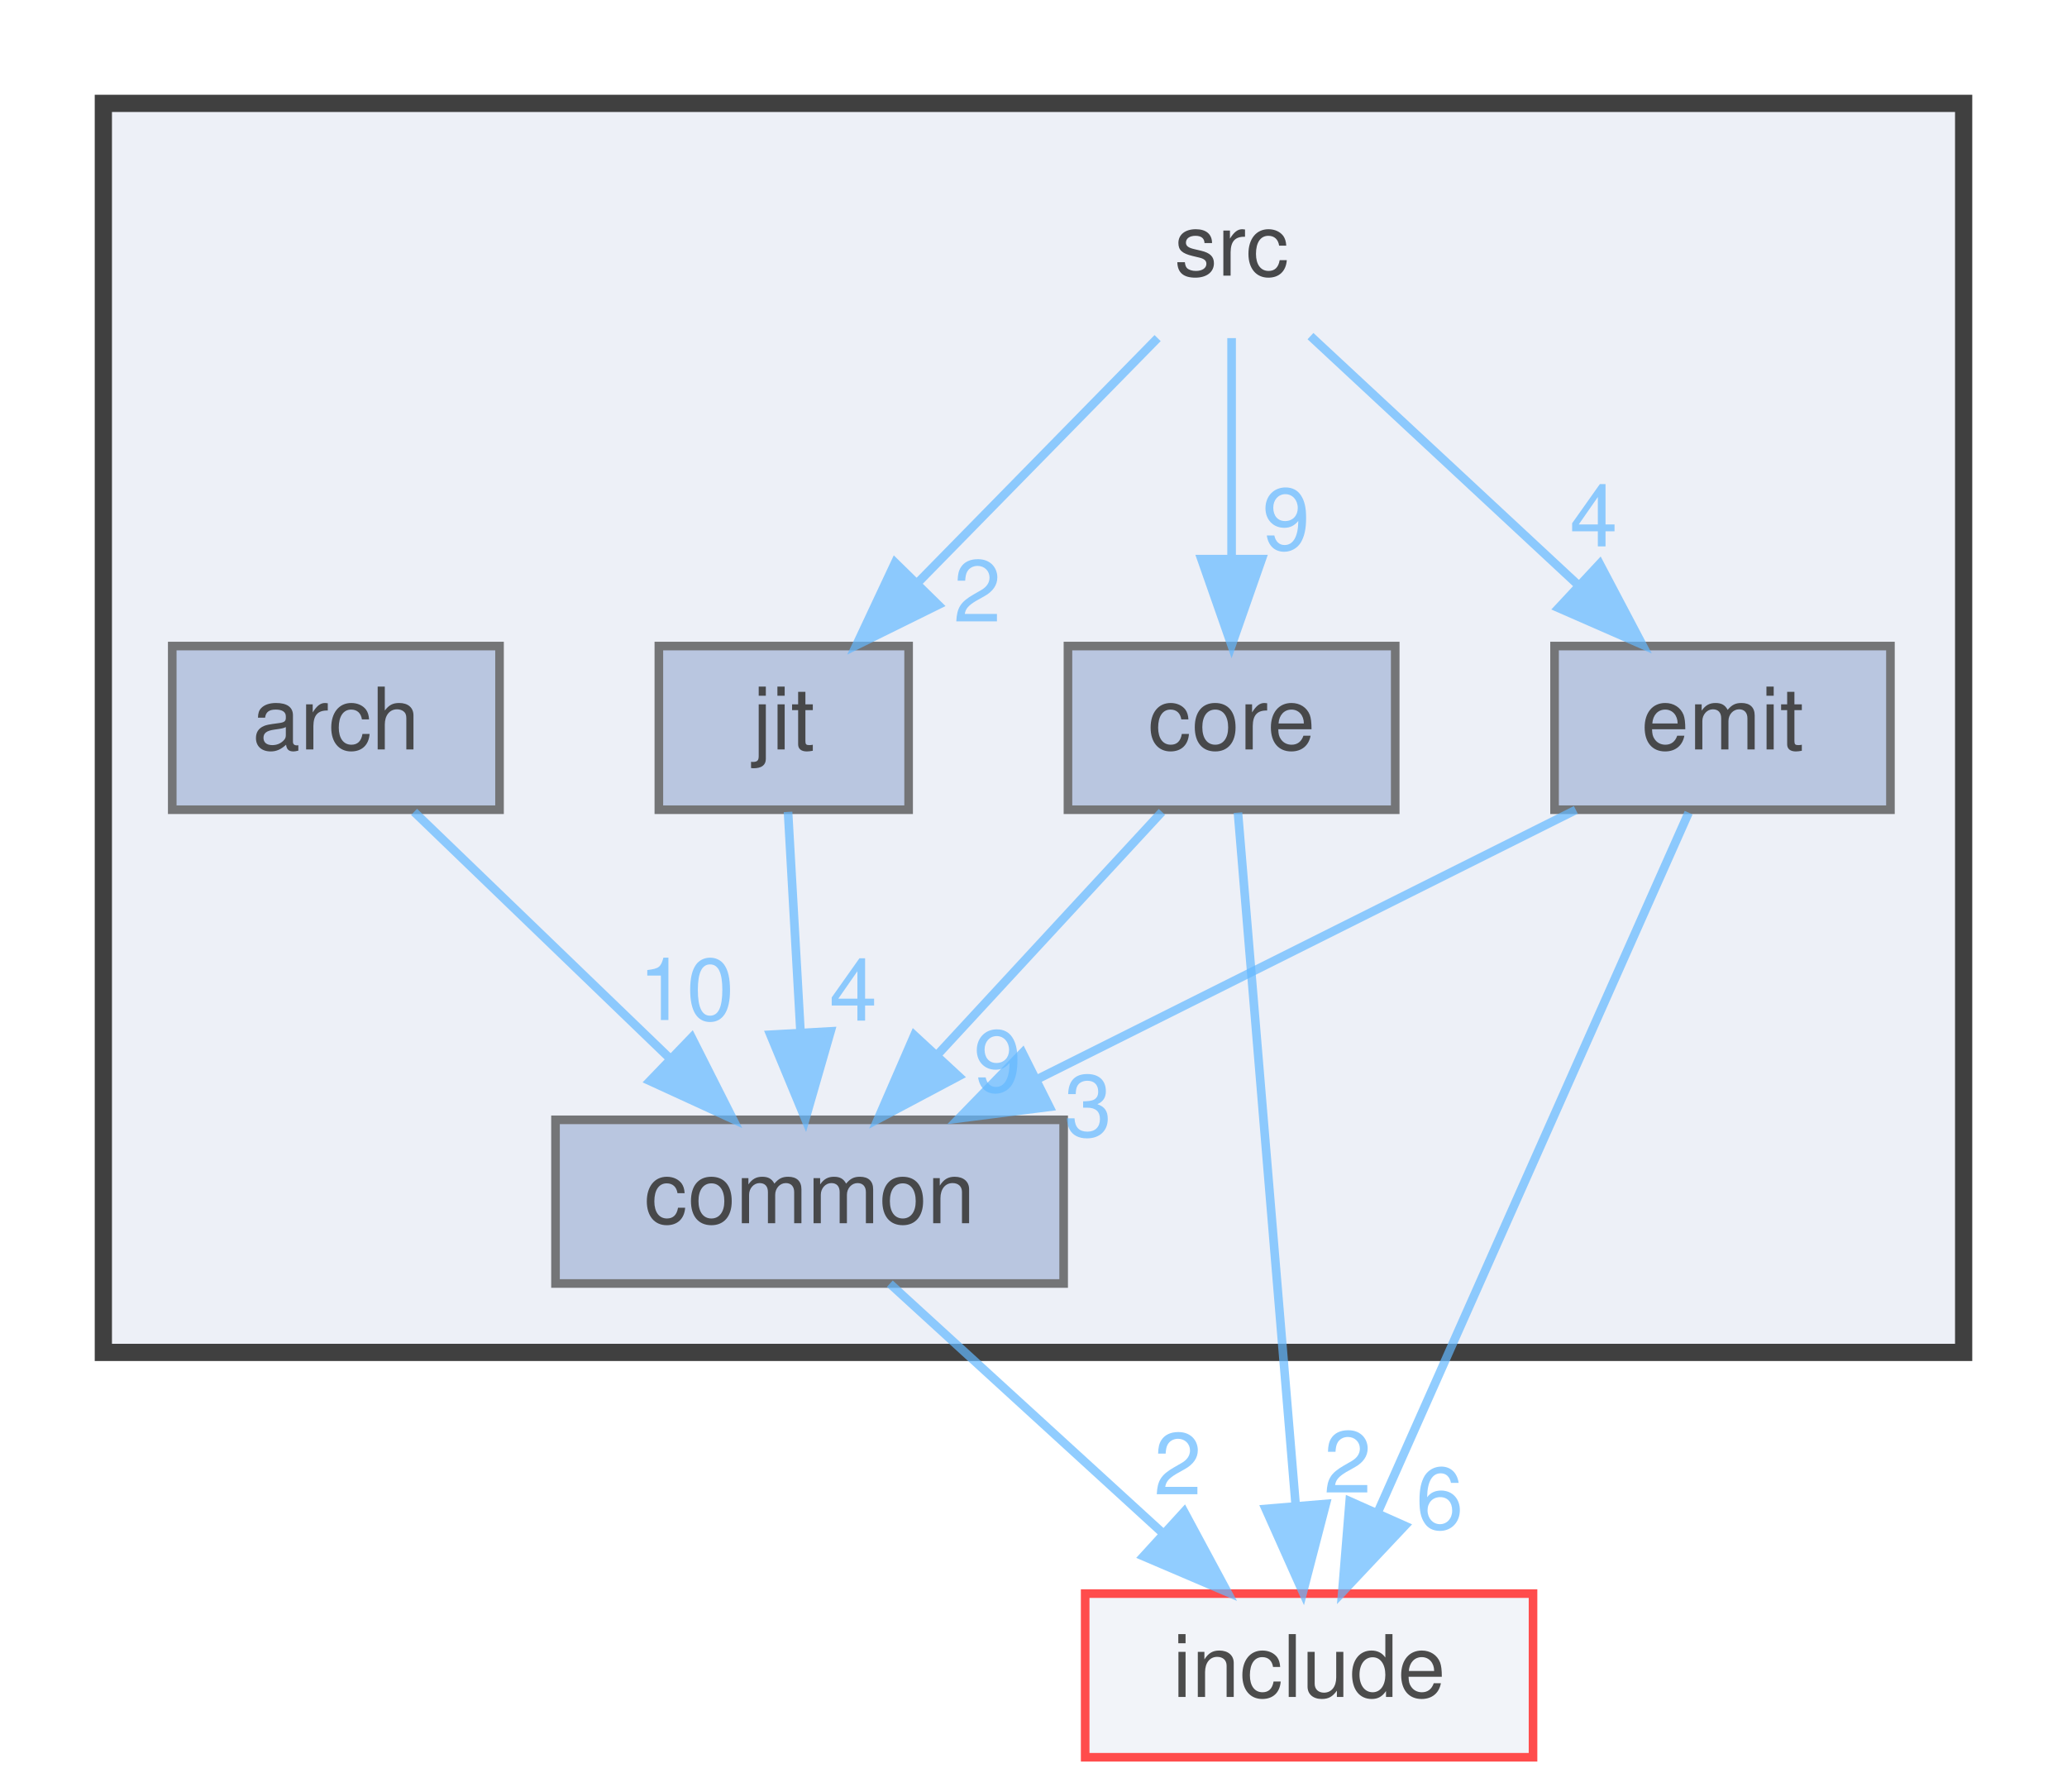
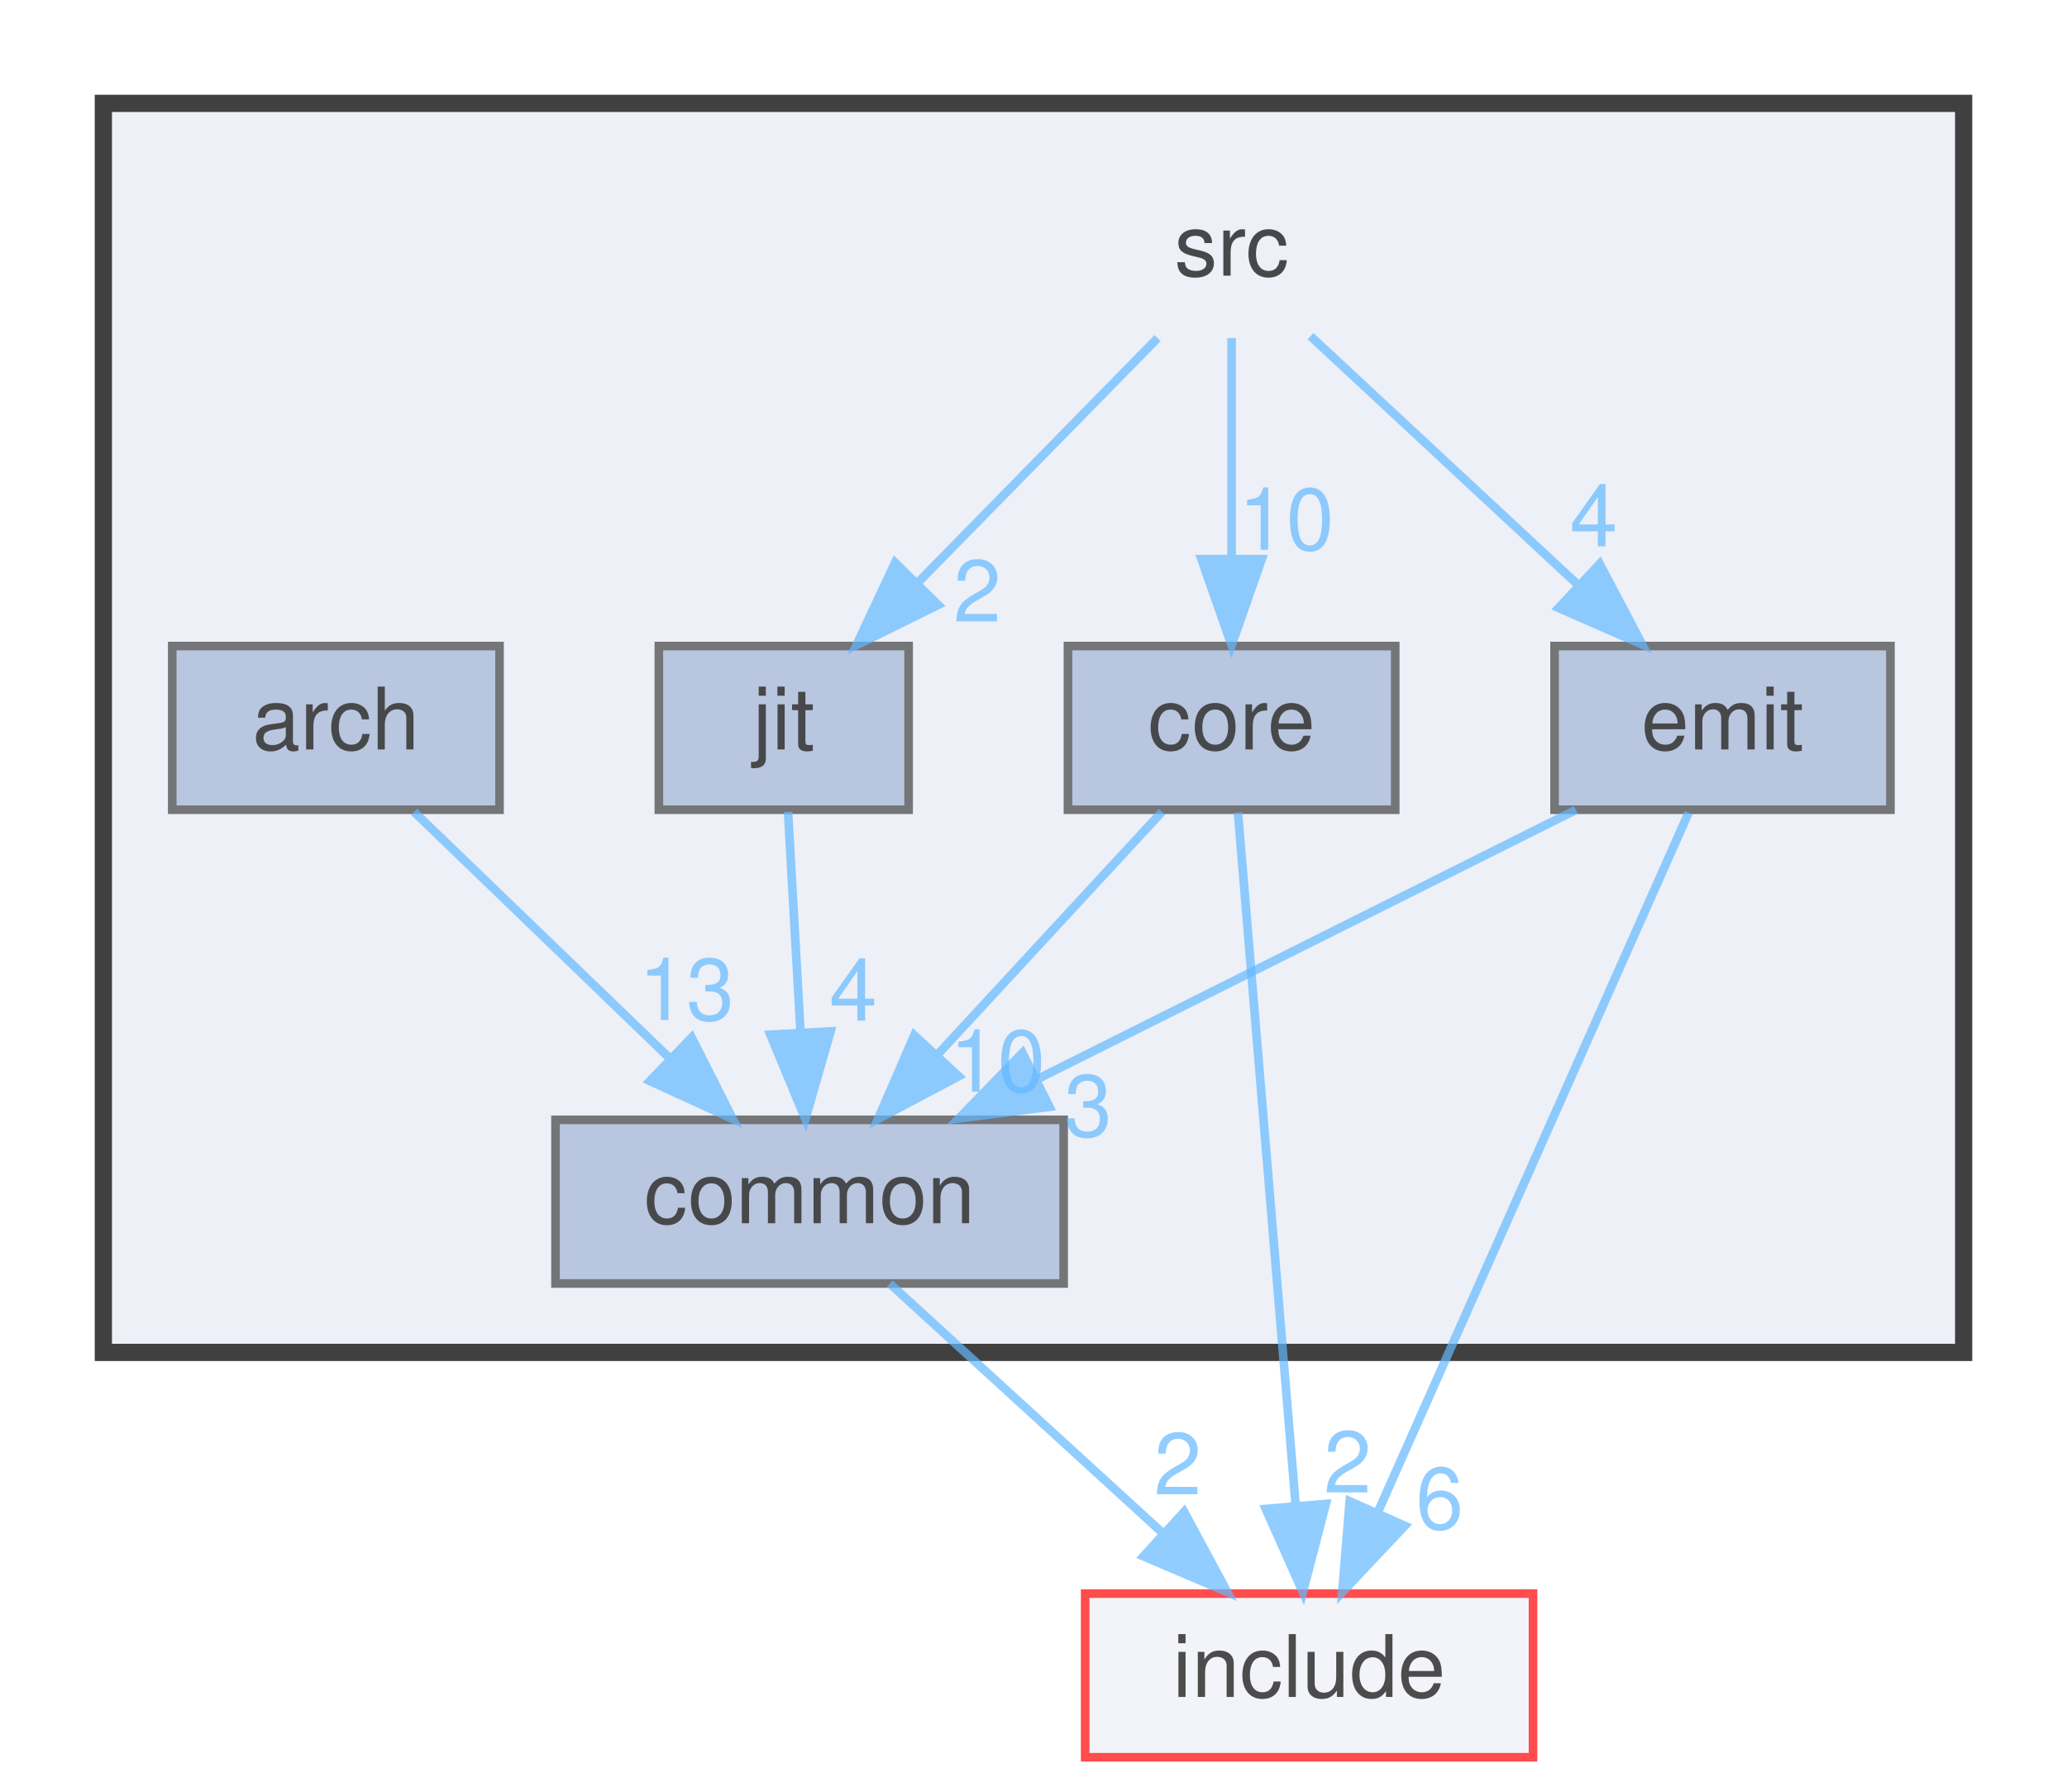
<svg xmlns="http://www.w3.org/2000/svg" xmlns:xlink="http://www.w3.org/1999/xlink" width="240pt" height="208pt" viewBox="0.00 0.00 240.00 208.00">
  <svg id="main" version="1.1" xml:space="preserve">
    <style type="text/css">
.node, .edge {opacity: 0.7;}
.node.selected, .edge.selected {opacity: 1;}
.edge:hover path { stroke: red; }
.edge:hover polygon { stroke: red; fill: red; }
</style>
    <svg id="graph" class="graph">
      <g id="graph0" class="graph" transform="scale(1 1) rotate(0) translate(4 204)">
        <g id="clust1" class="cluster">
          <g id="a_clust1">
            <a xlink:href="dir_68267d1309a1af8e8297ef4c3efbcdba.html" target="_top">
              <polygon fill="#edf0f7" stroke="#404040" stroke-width="2" points="8,-47 8,-192 224,-192 224,-47 8,-47" />
            </a>
          </g>
        </g>
        <g id="node1" class="node">
          <text text-anchor="middle" x="139" y="-172" font-family="Helvetica,sans-Serif" font-size="10.00">src</text>
        </g>
        <g id="node4" class="node">
          <g id="a_node4">
            <a xlink:href="dir_aebb8dcc11953d78e620bbef0b9e2183.html" target="_top" xlink:title="core">
              <polygon fill="#a2b4d6" stroke="#404040" points="158,-129 120,-129 120,-110 158,-110 158,-129" />
              <text text-anchor="middle" x="139" y="-117" font-family="Helvetica,sans-Serif" font-size="10.00">core</text>
            </a>
          </g>
        </g>
        <g id="edge2" class="edge">
          <g id="a_edge2">
-             <a xlink:href="dir_000017_000004.html" target="_top">
+             <a xlink:href="dir_000018_000004.html" target="_top">
              <path fill="none" stroke="#63b8ff" d="M139,-164.75C139,-157.8 139,-147.85 139,-139.13" />
              <polygon fill="#63b8ff" stroke="#63b8ff" points="142.5,-139.09 139,-129.09 135.5,-139.09 142.5,-139.09" />
            </a>
          </g>
          <g id="a_edge2-headlabel">
-             <a xlink:href="dir_000017_000004.html" target="_top" xlink:title="9">
-               <text text-anchor="middle" x="145.34" y="-140.18" font-family="Helvetica,sans-Serif" font-size="10.00" fill="#63b8ff">9</text>
+             <a xlink:href="dir_000018_000004.html" target="_top" xlink:title="10">
+               <text text-anchor="middle" x="145.34" y="-140.18" font-family="Helvetica,sans-Serif" font-size="10.00" fill="#63b8ff">10</text>
            </a>
          </g>
        </g>
        <g id="node5" class="node">
          <g id="a_node5">
            <a xlink:href="dir_b42aa634350d12e14c32186afbae4365.html" target="_top" xlink:title="emit">
              <polygon fill="#a2b4d6" stroke="#404040" points="215.5,-129 176.5,-129 176.5,-110 215.5,-110 215.5,-129" />
              <text text-anchor="middle" x="196" y="-117" font-family="Helvetica,sans-Serif" font-size="10.00">emit</text>
            </a>
          </g>
        </g>
        <g id="edge3" class="edge">
          <g id="a_edge3">
-             <a xlink:href="dir_000017_000009.html" target="_top">
+             <a xlink:href="dir_000018_000009.html" target="_top">
              <path fill="none" stroke="#63b8ff" d="M148.16,-164.98C156.5,-157.23 169.03,-145.58 179.18,-136.14" />
              <polygon fill="#63b8ff" stroke="#63b8ff" points="181.74,-138.54 186.68,-129.17 176.97,-133.42 181.74,-138.54" />
            </a>
          </g>
          <g id="a_edge3-headlabel">
-             <a xlink:href="dir_000017_000009.html" target="_top" xlink:title="4">
+             <a xlink:href="dir_000018_000009.html" target="_top" xlink:title="4">
              <text text-anchor="middle" x="181.04" y="-140.57" font-family="Helvetica,sans-Serif" font-size="10.00" fill="#63b8ff">4</text>
            </a>
          </g>
        </g>
        <g id="node6" class="node">
          <g id="a_node6">
            <a xlink:href="dir_03578ffc625328032e8a57470fd83d21.html" target="_top" xlink:title="jit">
              <polygon fill="#a2b4d6" stroke="#404040" points="101.5,-129 72.5,-129 72.5,-110 101.5,-110 101.5,-129" />
              <text text-anchor="middle" x="87" y="-117" font-family="Helvetica,sans-Serif" font-size="10.00">jit</text>
            </a>
          </g>
        </g>
        <g id="edge1" class="edge">
          <g id="a_edge1">
-             <a xlink:href="dir_000017_000014.html" target="_top">
+             <a xlink:href="dir_000018_000014.html" target="_top">
              <path fill="none" stroke="#63b8ff" d="M130.41,-164.75C122.84,-157.03 111.62,-145.6 102.49,-136.28" />
              <polygon fill="#63b8ff" stroke="#63b8ff" points="104.93,-133.78 95.43,-129.09 99.93,-138.68 104.93,-133.78" />
            </a>
          </g>
          <g id="a_edge1-headlabel">
-             <a xlink:href="dir_000017_000014.html" target="_top" xlink:title="2">
+             <a xlink:href="dir_000018_000014.html" target="_top" xlink:title="2">
              <text text-anchor="middle" x="109.47" y="-131.85" font-family="Helvetica,sans-Serif" font-size="10.00" fill="#63b8ff">2</text>
            </a>
          </g>
        </g>
        <g id="node2" class="node">
          <g id="a_node2">
            <a xlink:href="dir_70d5e250c66d001b18da37689179cade.html" target="_top" xlink:title="arch">
              <polygon fill="#a2b4d6" stroke="#404040" points="54,-129 16,-129 16,-110 54,-110 54,-129" />
              <text text-anchor="middle" x="35" y="-117" font-family="Helvetica,sans-Serif" font-size="10.00">arch</text>
            </a>
          </g>
        </g>
        <g id="node3" class="node">
          <g id="a_node3">
            <a xlink:href="dir_fdedb0aba14d44ce9d99bc100e026e6a.html" target="_top" xlink:title="common">
              <polygon fill="#a2b4d6" stroke="#404040" points="119.5,-74 60.5,-74 60.5,-55 119.5,-55 119.5,-74" />
              <text text-anchor="middle" x="90" y="-62" font-family="Helvetica,sans-Serif" font-size="10.00">common</text>
            </a>
          </g>
        </g>
        <g id="edge4" class="edge">
          <g id="a_edge4">
            <a xlink:href="dir_000001_000002.html" target="_top">
              <path fill="none" stroke="#63b8ff" d="M44.08,-109.75C52.09,-102.03 63.96,-90.6 73.62,-81.28" />
              <polygon fill="#63b8ff" stroke="#63b8ff" points="76.31,-83.55 81.09,-74.09 71.46,-78.51 76.31,-83.55" />
            </a>
          </g>
          <g id="a_edge4-headlabel">
-             <a xlink:href="dir_000001_000002.html" target="_top" xlink:title="10">
-               <text text-anchor="middle" x="75.7" y="-85.59" font-family="Helvetica,sans-Serif" font-size="10.00" fill="#63b8ff">10</text>
+             <a xlink:href="dir_000001_000002.html" target="_top" xlink:title="13">
+               <text text-anchor="middle" x="75.7" y="-85.59" font-family="Helvetica,sans-Serif" font-size="10.00" fill="#63b8ff">13</text>
            </a>
          </g>
        </g>
        <g id="node7" class="node">
          <g id="a_node7">
            <a xlink:href="dir_d44c64559bbebec7f509842c48db8b23.html" target="_top" xlink:title="include">
              <polygon fill="#edf0f7" stroke="red" points="174,-19 122,-19 122,0 174,0 174,-19" />
              <text text-anchor="middle" x="148" y="-7" font-family="Helvetica,sans-Serif" font-size="10.00">include</text>
            </a>
          </g>
        </g>
        <g id="edge5" class="edge">
          <g id="a_edge5">
            <a xlink:href="dir_000002_000011.html" target="_top">
              <path fill="none" stroke="#63b8ff" d="M99.32,-54.98C107.81,-47.23 120.56,-35.58 130.88,-26.14" />
              <polygon fill="#63b8ff" stroke="#63b8ff" points="133.49,-28.5 138.51,-19.17 128.77,-23.33 133.49,-28.5" />
            </a>
          </g>
          <g id="a_edge5-headlabel">
            <a xlink:href="dir_000002_000011.html" target="_top" xlink:title="2">
              <text text-anchor="middle" x="132.75" y="-30.52" font-family="Helvetica,sans-Serif" font-size="10.00" fill="#63b8ff">2</text>
            </a>
          </g>
        </g>
        <g id="edge7" class="edge">
          <g id="a_edge7">
            <a xlink:href="dir_000004_000002.html" target="_top">
              <path fill="none" stroke="#63b8ff" d="M130.91,-109.75C123.84,-102.11 113.41,-90.82 104.85,-81.56" />
              <polygon fill="#63b8ff" stroke="#63b8ff" points="107.3,-79.06 97.94,-74.09 102.16,-83.81 107.3,-79.06" />
            </a>
          </g>
          <g id="a_edge7-headlabel">
-             <a xlink:href="dir_000004_000002.html" target="_top" xlink:title="9">
-               <text text-anchor="middle" x="111.82" y="-77.27" font-family="Helvetica,sans-Serif" font-size="10.00" fill="#63b8ff">9</text>
+             <a xlink:href="dir_000004_000002.html" target="_top" xlink:title="10">
+               <text text-anchor="middle" x="111.82" y="-77.27" font-family="Helvetica,sans-Serif" font-size="10.00" fill="#63b8ff">10</text>
            </a>
          </g>
        </g>
        <g id="edge6" class="edge">
          <g id="a_edge6">
            <a xlink:href="dir_000004_000011.html" target="_top">
              <path fill="none" stroke="#63b8ff" d="M139.74,-109.66C141.19,-92.17 144.47,-52.8 146.44,-29.27" />
              <polygon fill="#63b8ff" stroke="#63b8ff" points="149.94,-29.41 147.28,-19.16 142.96,-28.83 149.94,-29.41" />
            </a>
          </g>
          <g id="a_edge6-headlabel">
            <a xlink:href="dir_000004_000011.html" target="_top" xlink:title="2">
              <text text-anchor="middle" x="152.47" y="-30.73" font-family="Helvetica,sans-Serif" font-size="10.00" fill="#63b8ff">2</text>
            </a>
          </g>
        </g>
        <g id="edge9" class="edge">
          <g id="a_edge9">
            <a xlink:href="dir_000009_000002.html" target="_top">
              <path fill="none" stroke="#63b8ff" d="M178.97,-109.98C162.07,-101.54 135.94,-88.47 116.36,-78.68" />
              <polygon fill="#63b8ff" stroke="#63b8ff" points="117.85,-75.51 107.34,-74.17 114.72,-81.77 117.85,-75.51" />
            </a>
          </g>
          <g id="a_edge9-headlabel">
            <a xlink:href="dir_000009_000002.html" target="_top" xlink:title="3">
              <text text-anchor="middle" x="122.34" y="-72.08" font-family="Helvetica,sans-Serif" font-size="10.00" fill="#63b8ff">3</text>
            </a>
          </g>
        </g>
        <g id="edge8" class="edge">
          <g id="a_edge8">
            <a xlink:href="dir_000009_000011.html" target="_top">
              <path fill="none" stroke="#63b8ff" d="M192.07,-109.66C184.19,-91.93 166.32,-51.73 155.92,-28.32" />
              <polygon fill="#63b8ff" stroke="#63b8ff" points="159.11,-26.87 151.85,-19.16 152.71,-29.72 159.11,-26.87" />
            </a>
          </g>
          <g id="a_edge8-headlabel">
            <a xlink:href="dir_000009_000011.html" target="_top" xlink:title="6">
              <text text-anchor="middle" x="163.16" y="-26.51" font-family="Helvetica,sans-Serif" font-size="10.00" fill="#63b8ff">6</text>
            </a>
          </g>
        </g>
        <g id="edge10" class="edge">
          <g id="a_edge10">
            <a xlink:href="dir_000014_000002.html" target="_top">
              <path fill="none" stroke="#63b8ff" d="M87.5,-109.75C87.89,-102.8 88.45,-92.85 88.95,-84.13" />
              <polygon fill="#63b8ff" stroke="#63b8ff" points="92.44,-84.27 89.51,-74.09 85.45,-83.88 92.44,-84.27" />
            </a>
          </g>
          <g id="a_edge10-headlabel">
            <a xlink:href="dir_000014_000002.html" target="_top" xlink:title="4">
              <text text-anchor="middle" x="95.07" y="-85.52" font-family="Helvetica,sans-Serif" font-size="10.00" fill="#63b8ff">4</text>
            </a>
          </g>
        </g>
      </g>
    </svg>
  </svg>
  <style type="text/css">

[data-mouse-over-selected='false'] { opacity: 0.7; }
[data-mouse-over-selected='true']  { opacity: 1.0; }

</style>
</svg>
